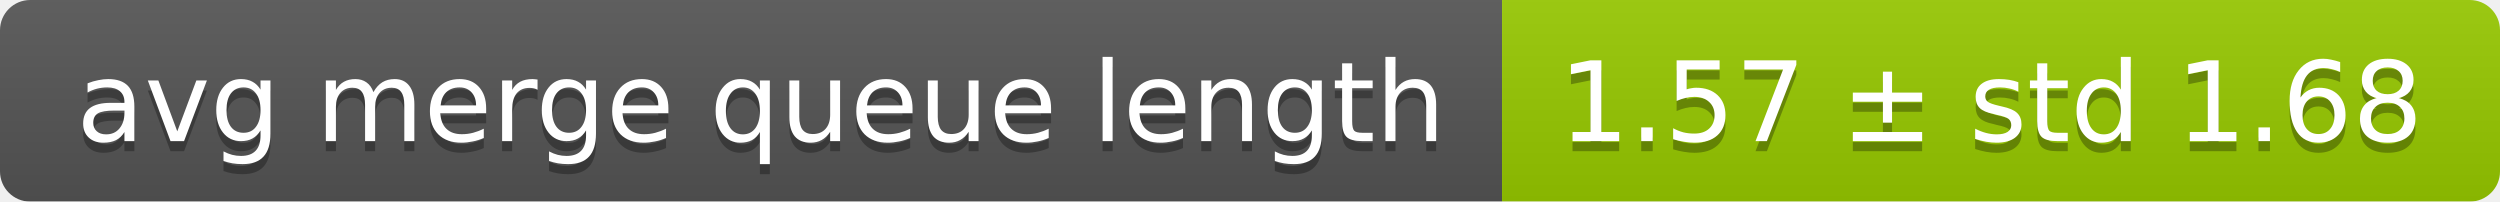
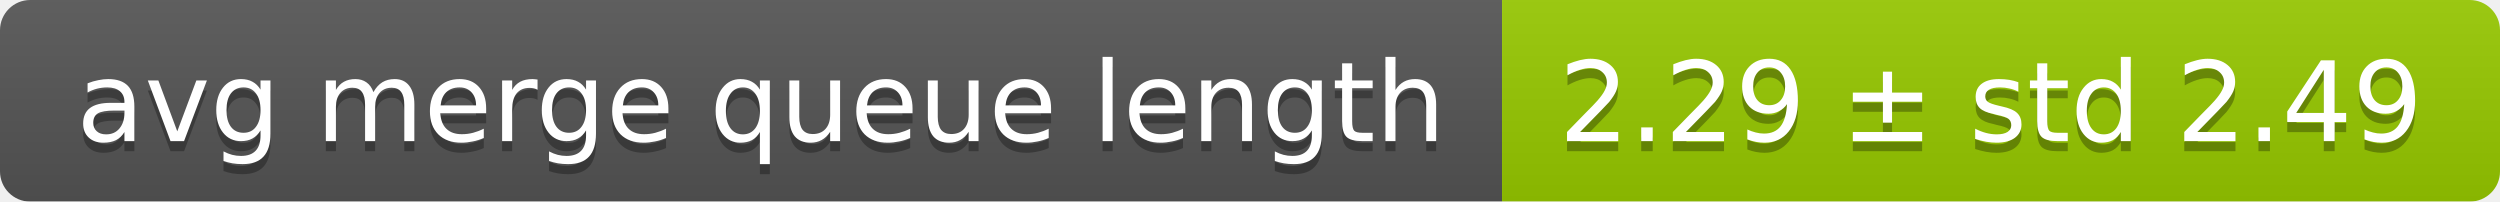
<svg xmlns="http://www.w3.org/2000/svg" width="248" height="20">
  <linearGradient id="smooth" x2="0" y2="100%">
    <stop offset="0" stop-color="#bbb" stop-opacity=".1" />
    <stop offset="1" stop-opacity=".1" />
  </linearGradient>
  <mask id="round">
    <rect width="248" height="20" rx="3" fill="#fff" />
  </mask>
  <g mask="url(#round)">
    <rect width="149" height="20" fill="#555" />
    <rect x="149" width="99" height="20" fill="#97ca00" />
    <rect width="248" height="20" fill="url(#smooth)" />
  </g>
  <g fill="#fff" text-anchor="middle" font-family="DejaVu Sans,Verdana,Geneva,sans-serif" font-size="11">
    <text x="75.5" y="15" fill="#010101" fill-opacity=".3">avg merge queue length</text>
    <text x="75.5" y="14">avg merge queue length</text>
-     <text x="197.5" y="15" fill="#010101" fill-opacity=".3">1.57 ± std 1.68</text>
-     <text x="197.5" y="14">1.57 ± std 1.68</text>
+     <text x="197.5" y="15" fill="#010101" fill-opacity=".3">2.29 ± std 2.49</text>
+     <text x="197.5" y="14">2.29 ± std 2.49</text>
  </g>
</svg>
